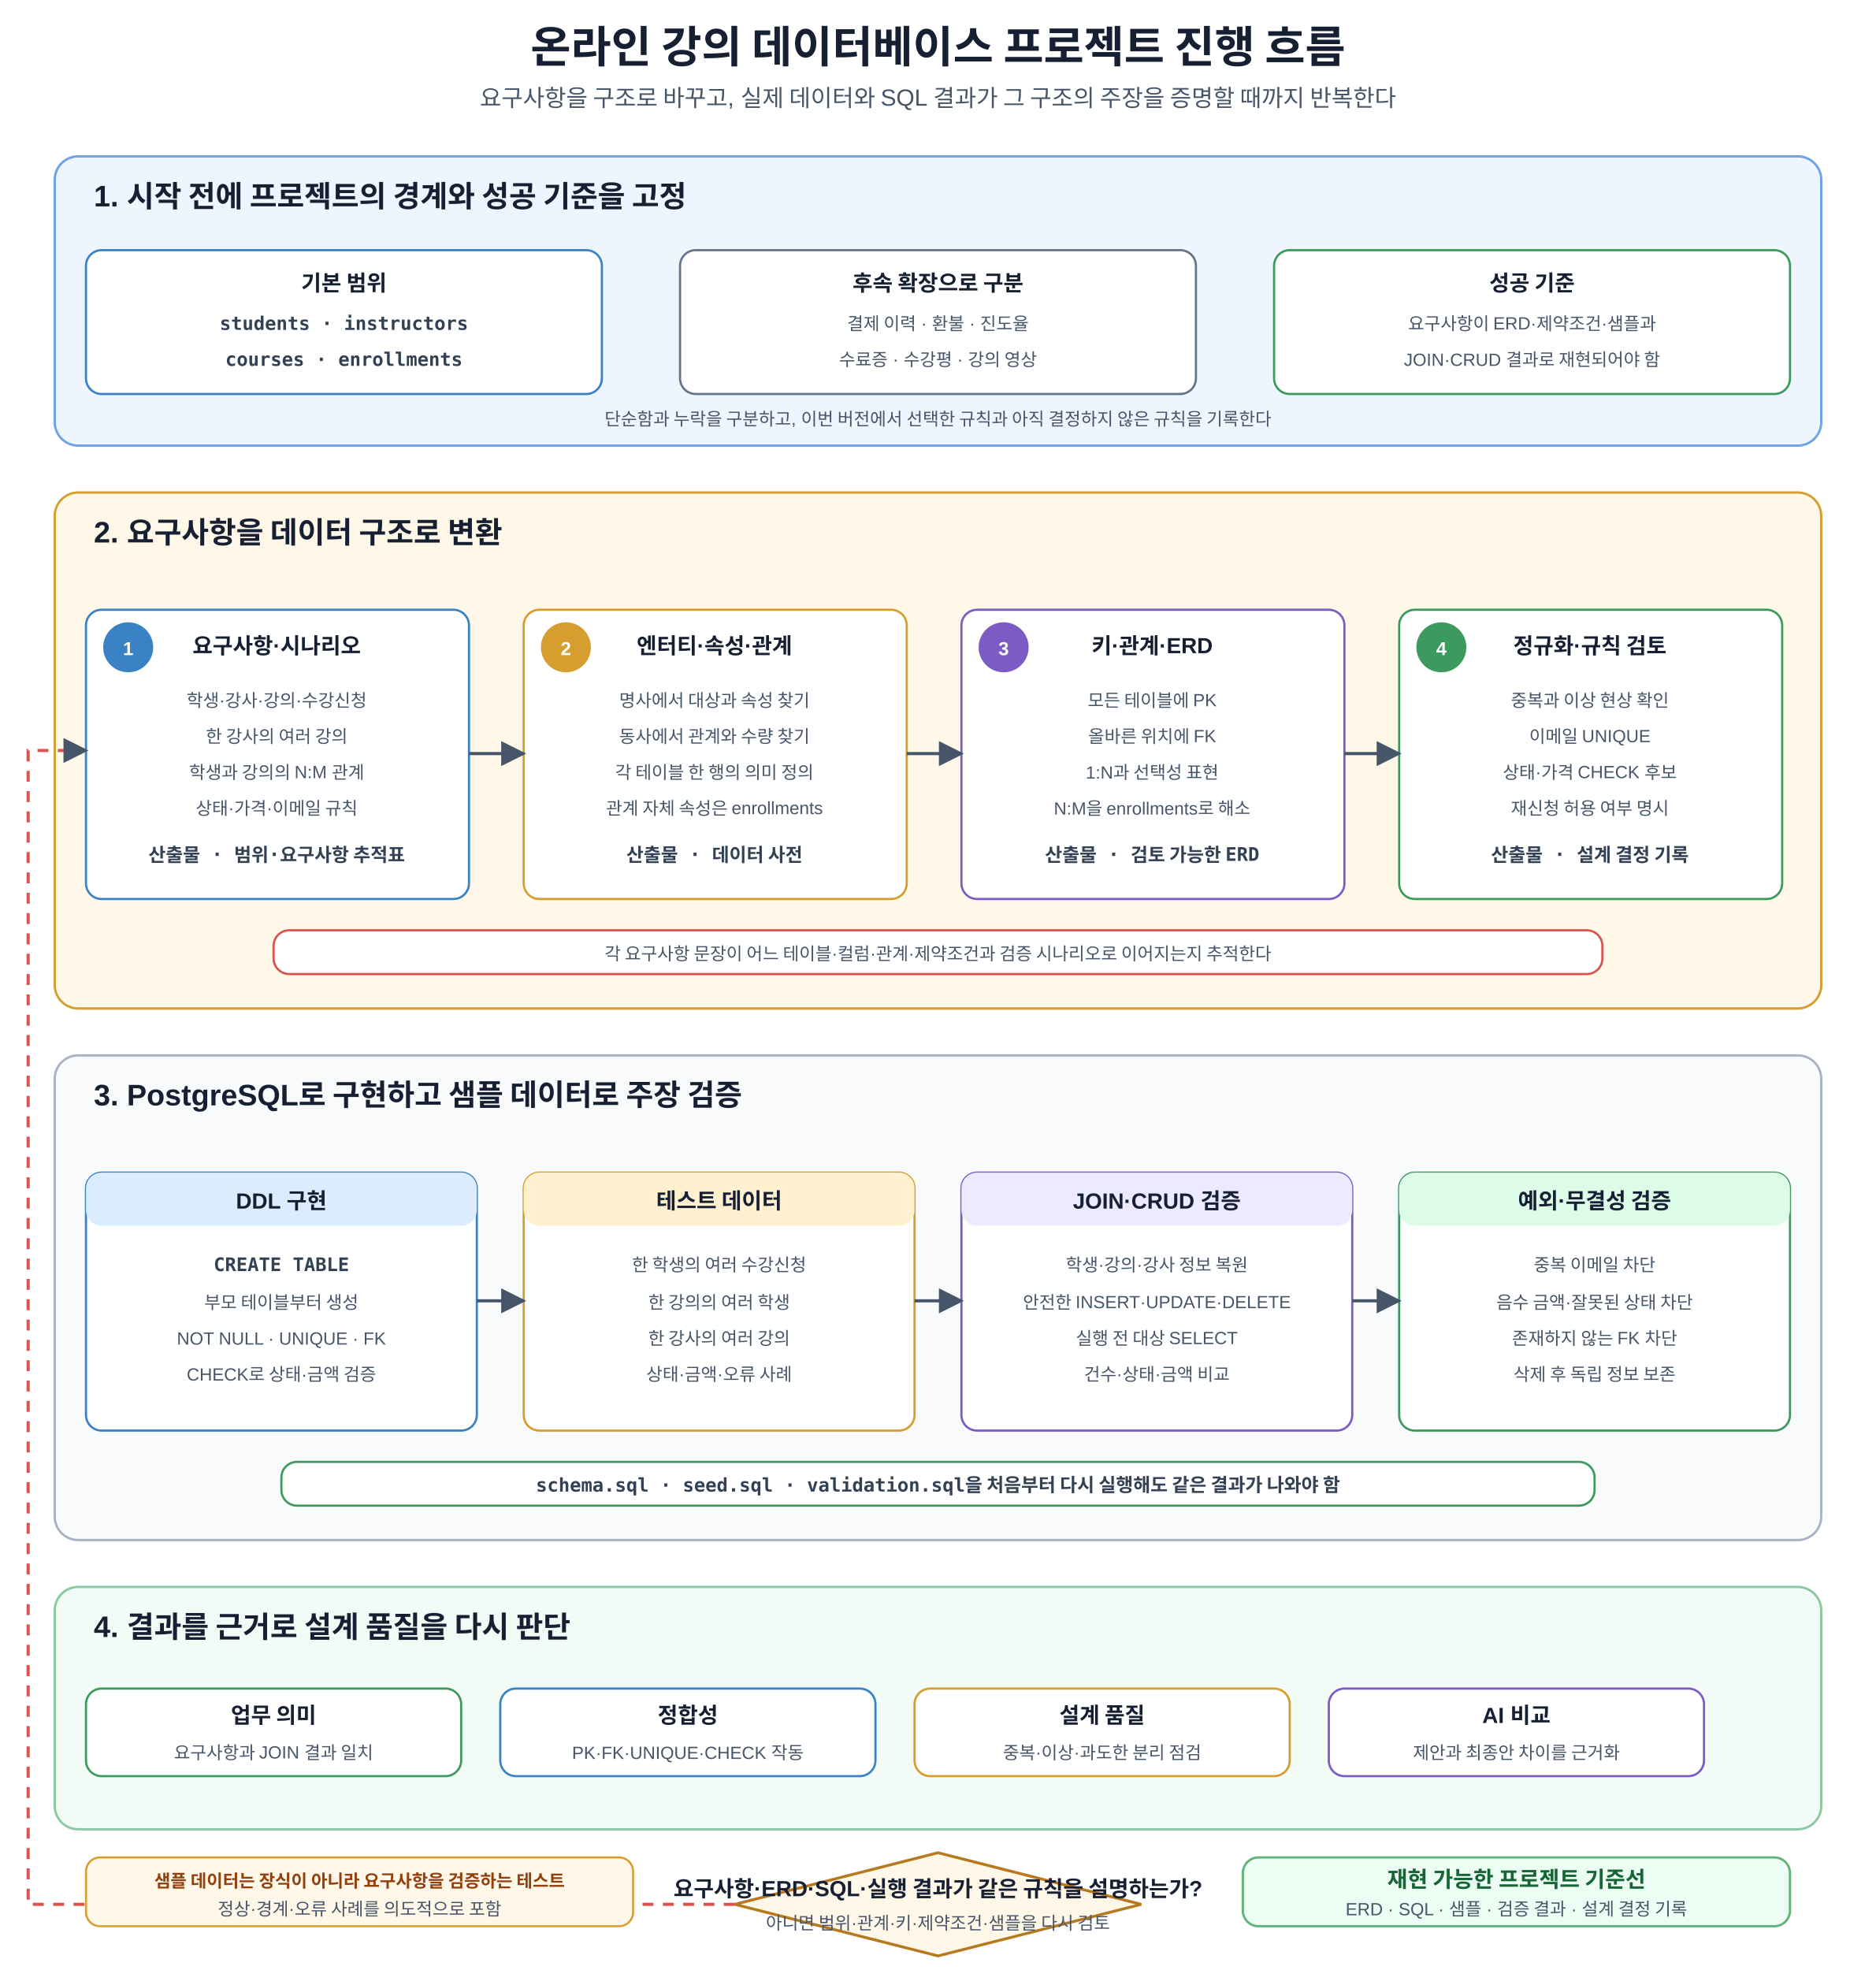
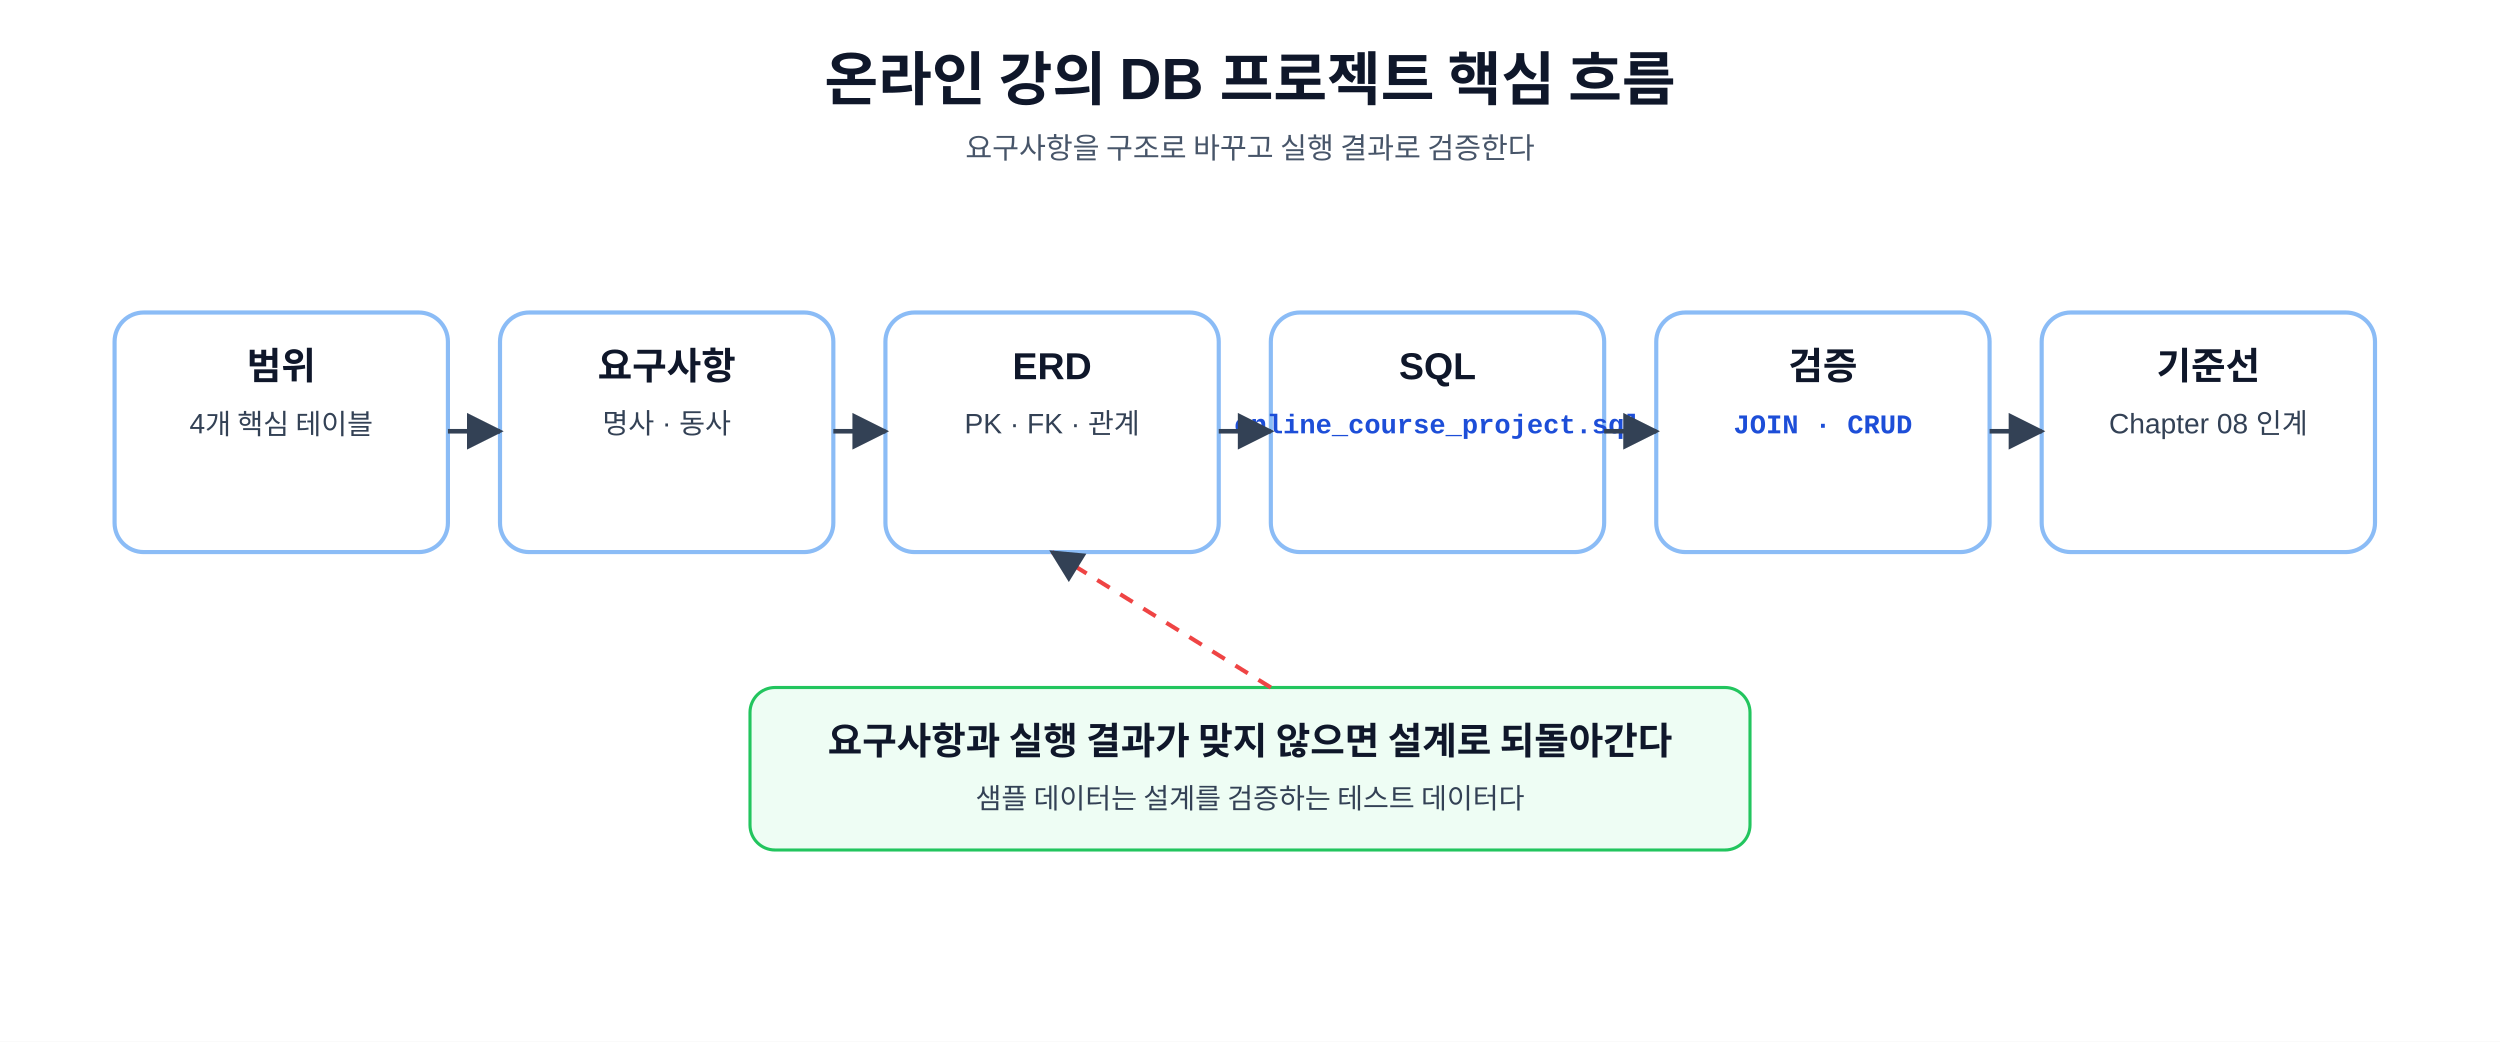
- <svg xmlns="http://www.w3.org/2000/svg" width="1200" height="1260" viewBox="0 0 1200 1260" role="img" aria-labelledby="title desc">
+ <svg xmlns="http://www.w3.org/2000/svg" width="100%" viewBox="0 0 1200 500" role="img" aria-labelledby="title desc">
  <defs>
-     <marker id="a" viewBox="0 0 10 10" refX="9" refY="5" markerWidth="8" markerHeight="8" orient="auto">
-       <path d="M0 0L10 5L0 10z" fill="#475569" />
+     <marker id="arrow" viewBox="0 0 10 10" refX="9" refY="5" markerWidth="8" markerHeight="8" orient="auto">
+       <path d="M0 0L10 5L0 10Z" fill="#334155" />
    </marker>
-     <style>text{font-family:Malgun Gothic,Apple SD Gothic Neo,Noto Sans KR,Arial,sans-serif;fill:#172033}.t{font-size:28px;font-weight:700;text-anchor:middle}.s{font-size:15px;text-anchor:middle;fill:#475569}.panel{stroke-width:1.5;rx:15}.scope{fill:#eef5ff;stroke:#6fa2e8}.design{fill:#fff8e8;stroke:#d69e2e}.build{fill:#f8fafc;stroke:#a8b3c4}.verify{fill:#f2fbf5;stroke:#8bc9a0}.pt{font-size:19px;font-weight:700}.box{fill:#fff;stroke-width:1.4;rx:10}.blue{stroke:#3b82c4}.orange{stroke:#d69e2e}.green{stroke:#3c9a5f}.red{stroke:#d9534f}.purple{stroke:#7c5cc4}.gray{stroke:#64748b}.h{font-size:14px;font-weight:700;text-anchor:middle}.m{font-size:11.3px;text-anchor:middle;fill:#475569}.code{font-family:Consolas,D2Coding,monospace;font-size:12px;font-weight:700;text-anchor:middle;fill:#334155}.arr{stroke:#475569;stroke-width:2;fill:none;marker-end:url(#a)}.back{stroke:#d9534f;stroke-width:2;fill:none;stroke-dasharray:7 6;marker-end:url(#a)}.step{font-size:12px;font-weight:700;text-anchor:middle;fill:#fff}.nBlue{fill:#3b82c4}.nOrange{fill:#d69e2e}.nGreen{fill:#3c9a5f}.nPurple{fill:#7c5cc4}.tagB{fill:#dcecff}.tagO{fill:#fff1cf}.tagG{fill:#dcfce7}.tagP{fill:#ede9fe}.decision{fill:#fff8e8;stroke:#b7791f;stroke-width:1.8}.dt{font-size:14px;font-weight:700;text-anchor:middle}.note{fill:#fff8e8;stroke:#d69e2e;stroke-width:1.3;rx:9}.nt{font-size:11.2px;font-weight:700;text-anchor:middle;fill:#92400e}.core{fill:#ecfdf3;stroke:#62b47a;stroke-width:1.5;rx:10}.cv{font-size:14.1px;font-weight:700;text-anchor:middle;fill:#166534}</style>
+     <style>
+ text{font-family:"Malgun Gothic", "Apple SD Gothic Neo", "Noto Sans KR", Arial, sans-serif;fill:#0f172a} .title{font-size:28px;font-weight:700;text-anchor:middle} .sub{font-size:14px;fill:#475569;text-anchor:middle} .box{fill:#fff;stroke:#8bbcf6;stroke-width:2;rx:14} .green{stroke:#22a06b;fill:#f2fff8} .orange{stroke:#f59e0b;fill:#fff8eb} .purple{stroke:#8b5cf6;fill:#f7f3ff} .head{font-size:18px;font-weight:700;text-anchor:middle} .body{font-size:13.5px;text-anchor:middle;fill:#334155} .code{font-family:Consolas, D2Coding, "Courier New", monospace;font-size:13px;font-weight:700;text-anchor:middle;fill:#1d4ed8} .arrow{stroke:#334155;stroke-width:2.2;fill:none;marker-end:url(#arrow)} .dash{stroke:#ef4444;stroke-width:2;fill:none;stroke-dasharray:7 6;marker-end:url(#arrow)} .tag{font-size:12px;font-weight:700;fill:#2563eb;text-anchor:middle} .pk{fill:#dbeafe;stroke:#2563eb;stroke-width:1.4} .fk{fill:#ffedd5;stroke:#f97316;stroke-width:1.4} .note{fill:#eefdf4;stroke:#22c55e;stroke-width:1.5;rx:12} .small{font-size:12.5px;text-anchor:middle;fill:#334155}
+ </style>
  </defs>
-   <rect width="1200" height="1260" fill="#fff" />
-   <text x="600" y="40" class="t">온라인 강의 데이터베이스 프로젝트 진행 흐름</text>
-   <text x="600" y="68" class="s">요구사항을 구조로 바꾸고, 실제 데이터와 SQL 결과가 그 구조의 주장을 증명할 때까지 반복한다</text>
-   <rect x="35" y="100" width="1130" height="185" class="panel scope" />
-   <text x="60" y="132" class="pt">1. 시작 전에 프로젝트의 경계와 성공 기준을 고정</text>
-   <rect x="55" y="160" width="330" height="92" class="box blue" />
-   <text x="220" y="186" class="h">기본 범위</text>
-   <text x="220" y="211" class="code">students · instructors</text>
-   <text x="220" y="234" class="code">courses · enrollments</text>
-   <rect x="435" y="160" width="330" height="92" class="box gray" />
-   <text x="600" y="186" class="h">후속 확장으로 구분</text>
-   <text x="600" y="211" class="m">결제 이력 · 환불 · 진도율</text>
-   <text x="600" y="234" class="m">수료증 · 수강평 · 강의 영상</text>
-   <rect x="815" y="160" width="330" height="92" class="box green" />
-   <text x="980" y="186" class="h">성공 기준</text>
-   <text x="980" y="211" class="m">요구사항이 ERD·제약조건·샘플과</text>
-   <text x="980" y="234" class="m">JOIN·CRUD 결과로 재현되어야 함</text>
-   <text x="600" y="272" class="m">단순함과 누락을 구분하고, 이번 버전에서 선택한 규칙과 아직 결정하지 않은 규칙을 기록한다</text>
-   <rect x="35" y="315" width="1130" height="330" class="panel design" />
-   <text x="60" y="347" class="pt">2. 요구사항을 데이터 구조로 변환</text>
-   <rect x="55" y="390" width="245" height="185" class="box blue" />
-   <circle cx="82" cy="414" r="16" class="nBlue" />
-   <text x="82" y="419" class="step">1</text>
-   <text x="177" y="418" class="h">요구사항·시나리오</text>
-   <text x="177" y="452" class="m">학생·강사·강의·수강신청</text>
-   <text x="177" y="475" class="m">한 강사의 여러 강의</text>
-   <text x="177" y="498" class="m">학생과 강의의 N:M 관계</text>
-   <text x="177" y="521" class="m">상태·가격·이메일 규칙</text>
-   <text x="177" y="551" class="code">산출물 · 범위·요구사항 추적표</text>
-   <rect x="335" y="390" width="245" height="185" class="box orange" />
-   <circle cx="362" cy="414" r="16" class="nOrange" />
-   <text x="362" y="419" class="step">2</text>
-   <text x="457" y="418" class="h">엔터티·속성·관계</text>
-   <text x="457" y="452" class="m">명사에서 대상과 속성 찾기</text>
-   <text x="457" y="475" class="m">동사에서 관계와 수량 찾기</text>
-   <text x="457" y="498" class="m">각 테이블 한 행의 의미 정의</text>
-   <text x="457" y="521" class="m">관계 자체 속성은 enrollments</text>
-   <text x="457" y="551" class="code">산출물 · 데이터 사전</text>
-   <rect x="615" y="390" width="245" height="185" class="box purple" />
-   <circle cx="642" cy="414" r="16" class="nPurple" />
-   <text x="642" y="419" class="step">3</text>
-   <text x="737" y="418" class="h">키·관계·ERD</text>
-   <text x="737" y="452" class="m">모든 테이블에 PK</text>
-   <text x="737" y="475" class="m">올바른 위치에 FK</text>
-   <text x="737" y="498" class="m">1:N과 선택성 표현</text>
-   <text x="737" y="521" class="m">N:M을 enrollments로 해소</text>
-   <text x="737" y="551" class="code">산출물 · 검토 가능한 ERD</text>
-   <rect x="895" y="390" width="245" height="185" class="box green" />
-   <circle cx="922" cy="414" r="16" class="nGreen" />
-   <text x="922" y="419" class="step">4</text>
-   <text x="1017" y="418" class="h">정규화·규칙 검토</text>
-   <text x="1017" y="452" class="m">중복과 이상 현상 확인</text>
-   <text x="1017" y="475" class="m">이메일 UNIQUE</text>
-   <text x="1017" y="498" class="m">상태·가격 CHECK 후보</text>
-   <text x="1017" y="521" class="m">재신청 허용 여부 명시</text>
-   <text x="1017" y="551" class="code">산출물 · 설계 결정 기록</text>
-   <path d="M300 482H335" class="arr" />
-   <path d="M580 482H615" class="arr" />
-   <path d="M860 482H895" class="arr" />
-   <rect x="175" y="595" width="850" height="28" class="box red" />
-   <text x="600" y="614" class="m">각 요구사항 문장이 어느 테이블·컬럼·관계·제약조건과 검증 시나리오로 이어지는지 추적한다</text>
-   <rect x="35" y="675" width="1130" height="310" class="panel build" />
-   <text x="60" y="707" class="pt">3. PostgreSQL로 구현하고 샘플 데이터로 주장 검증</text>
-   <rect x="55" y="750" width="250" height="165" class="box blue" />
-   <rect x="55" y="750" width="250" height="34" class="tagB" rx="10" />
-   <text x="180" y="773" class="h">DDL 구현</text>
-   <text x="180" y="813" class="code">CREATE TABLE</text>
-   <text x="180" y="837" class="m">부모 테이블부터 생성</text>
-   <text x="180" y="860" class="m">NOT NULL · UNIQUE · FK</text>
-   <text x="180" y="883" class="m">CHECK로 상태·금액 검증</text>
-   <rect x="335" y="750" width="250" height="165" class="box orange" />
-   <rect x="335" y="750" width="250" height="34" class="tagO" rx="10" />
-   <text x="460" y="773" class="h">테스트 데이터</text>
-   <text x="460" y="813" class="m">한 학생의 여러 수강신청</text>
-   <text x="460" y="837" class="m">한 강의의 여러 학생</text>
-   <text x="460" y="860" class="m">한 강사의 여러 강의</text>
-   <text x="460" y="883" class="m">상태·금액·오류 사례</text>
-   <rect x="615" y="750" width="250" height="165" class="box purple" />
-   <rect x="615" y="750" width="250" height="34" class="tagP" rx="10" />
-   <text x="740" y="773" class="h">JOIN·CRUD 검증</text>
-   <text x="740" y="813" class="m">학생·강의·강사 정보 복원</text>
-   <text x="740" y="837" class="m">안전한 INSERT·UPDATE·DELETE</text>
-   <text x="740" y="860" class="m">실행 전 대상 SELECT</text>
-   <text x="740" y="883" class="m">건수·상태·금액 비교</text>
-   <rect x="895" y="750" width="250" height="165" class="box green" />
-   <rect x="895" y="750" width="250" height="34" class="tagG" rx="10" />
-   <text x="1020" y="773" class="h">예외·무결성 검증</text>
-   <text x="1020" y="813" class="m">중복 이메일 차단</text>
-   <text x="1020" y="837" class="m">음수 금액·잘못된 상태 차단</text>
-   <text x="1020" y="860" class="m">존재하지 않는 FK 차단</text>
-   <text x="1020" y="883" class="m">삭제 후 독립 정보 보존</text>
-   <path d="M305 832H335" class="arr" />
-   <path d="M585 832H615" class="arr" />
-   <path d="M865 832H895" class="arr" />
-   <rect x="180" y="935" width="840" height="28" class="box green" />
-   <text x="600" y="954" class="code">schema.sql · seed.sql · validation.sql을 처음부터 다시 실행해도 같은 결과가 나와야 함</text>
-   <rect x="35" y="1015" width="1130" height="155" class="panel verify" />
-   <text x="60" y="1047" class="pt">4. 결과를 근거로 설계 품질을 다시 판단</text>
-   <rect x="55" y="1080" width="240" height="56" class="box green" />
-   <text x="175" y="1102" class="h">업무 의미</text>
-   <text x="175" y="1125" class="m">요구사항과 JOIN 결과 일치</text>
-   <rect x="320" y="1080" width="240" height="56" class="box blue" />
-   <text x="440" y="1102" class="h">정합성</text>
-   <text x="440" y="1125" class="m">PK·FK·UNIQUE·CHECK 작동</text>
-   <rect x="585" y="1080" width="240" height="56" class="box orange" />
-   <text x="705" y="1102" class="h">설계 품질</text>
-   <text x="705" y="1125" class="m">중복·이상·과도한 분리 점검</text>
-   <rect x="850" y="1080" width="240" height="56" class="box purple" />
-   <text x="970" y="1102" class="h">AI 비교</text>
-   <text x="970" y="1125" class="m">제안과 최종안 차이를 근거화</text>
-   <polygon points="600,1185 730,1218 600,1251 470,1218" class="decision" />
-   <text x="600" y="1213" class="dt">요구사항·ERD·SQL·실행 결과가 같은 규칙을 설명하는가?</text>
-   <text x="600" y="1234" class="m">아니면 범위·관계·키·제약조건·샘플을 다시 검토</text>
-   <path d="M470 1218H18V480H55" class="back" />
-   <rect x="55" y="1188" width="350" height="44" class="note" />
-   <text x="230" y="1207" class="nt">샘플 데이터는 장식이 아니라 요구사항을 검증하는 테스트</text>
-   <text x="230" y="1225" class="m">정상·경계·오류 사례를 의도적으로 포함</text>
-   <rect x="795" y="1188" width="350" height="44" class="core" />
-   <text x="970" y="1207" class="cv">재현 가능한 프로젝트 기준선</text>
-   <text x="970" y="1225" class="m">ERD · SQL · 샘플 · 검증 결과 · 설계 결정 기록</text>
+   <rect width="1200" height="500" fill="#ffffff" />
+   <text x="600" y="48" class="title">온라인 강의 DB 프로젝트 핵심 흐름</text>
+   <text x="600" y="76" class="sub">요구사항을 구조로 바꾸고 실행 결과로 검증한다</text>
+   <rect x="55" y="150" width="160" height="115" class="box" />
+   <text x="135.0" y="182" class="head">범위</text>
+   <text x="135.0" y="208" class="body">4개 핵심 테이블</text>
+   <rect x="240" y="150" width="160" height="115" class="box" />
+   <text x="320.0" y="182" class="head">요구사항</text>
+   <text x="320.0" y="208" class="body">명사 · 동사</text>
+   <rect x="425" y="150" width="160" height="115" class="box" />
+   <text x="505.0" y="182" class="head">ERD</text>
+   <text x="505.0" y="208" class="body">PK · FK · 관계</text>
+   <rect x="610" y="150" width="160" height="115" class="box" />
+   <text x="690.0" y="182" class="head">SQL</text>
+   <text x="690.0" y="208" class="code">online_course_project.sql</text>
+   <rect x="795" y="150" width="160" height="115" class="box" />
+   <text x="875.0" y="182" class="head">검증</text>
+   <text x="875.0" y="208" class="code">JOIN · CRUD</text>
+   <rect x="980" y="150" width="160" height="115" class="box" />
+   <text x="1060.0" y="182" class="head">기준선</text>
+   <text x="1060.0" y="208" class="body">Chapter 08 인계</text>
+   <path d="M215 207 L240 207" class="arrow" />
+   <path d="M400 207 L425 207" class="arrow" />
+   <path d="M585 207 L610 207" class="arrow" />
+   <path d="M770 207 L795 207" class="arrow" />
+   <path d="M955 207 L980 207" class="arrow" />
+   <rect x="360" y="330" width="480" height="78" class="note" />
+   <text x="600" y="362" class="head">요구사항과 실행 결과가 맞지 않으면 설계로 되돌아간다</text>
+   <text x="600" y="388" class="body">샘플 데이터는 설계를 검증하는 테스트 데이터다</text>
+   <path d="M610 330 L505 265" class="dash" />
</svg>
